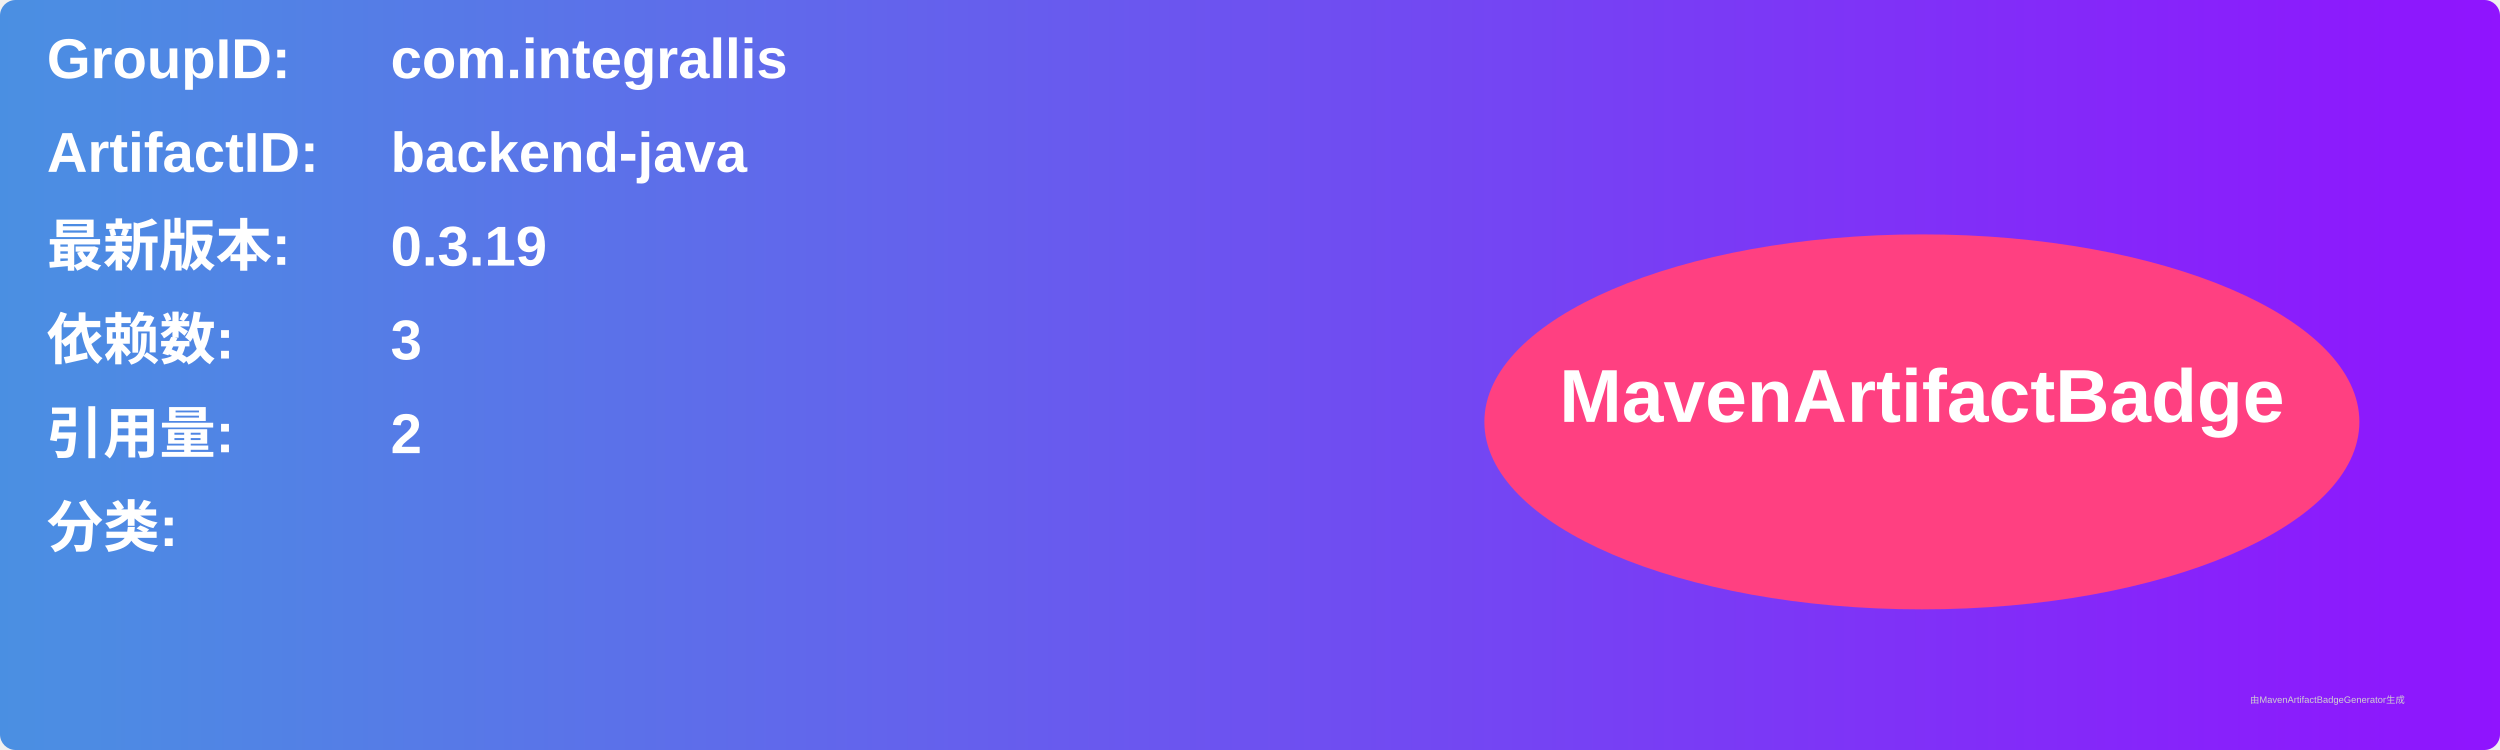
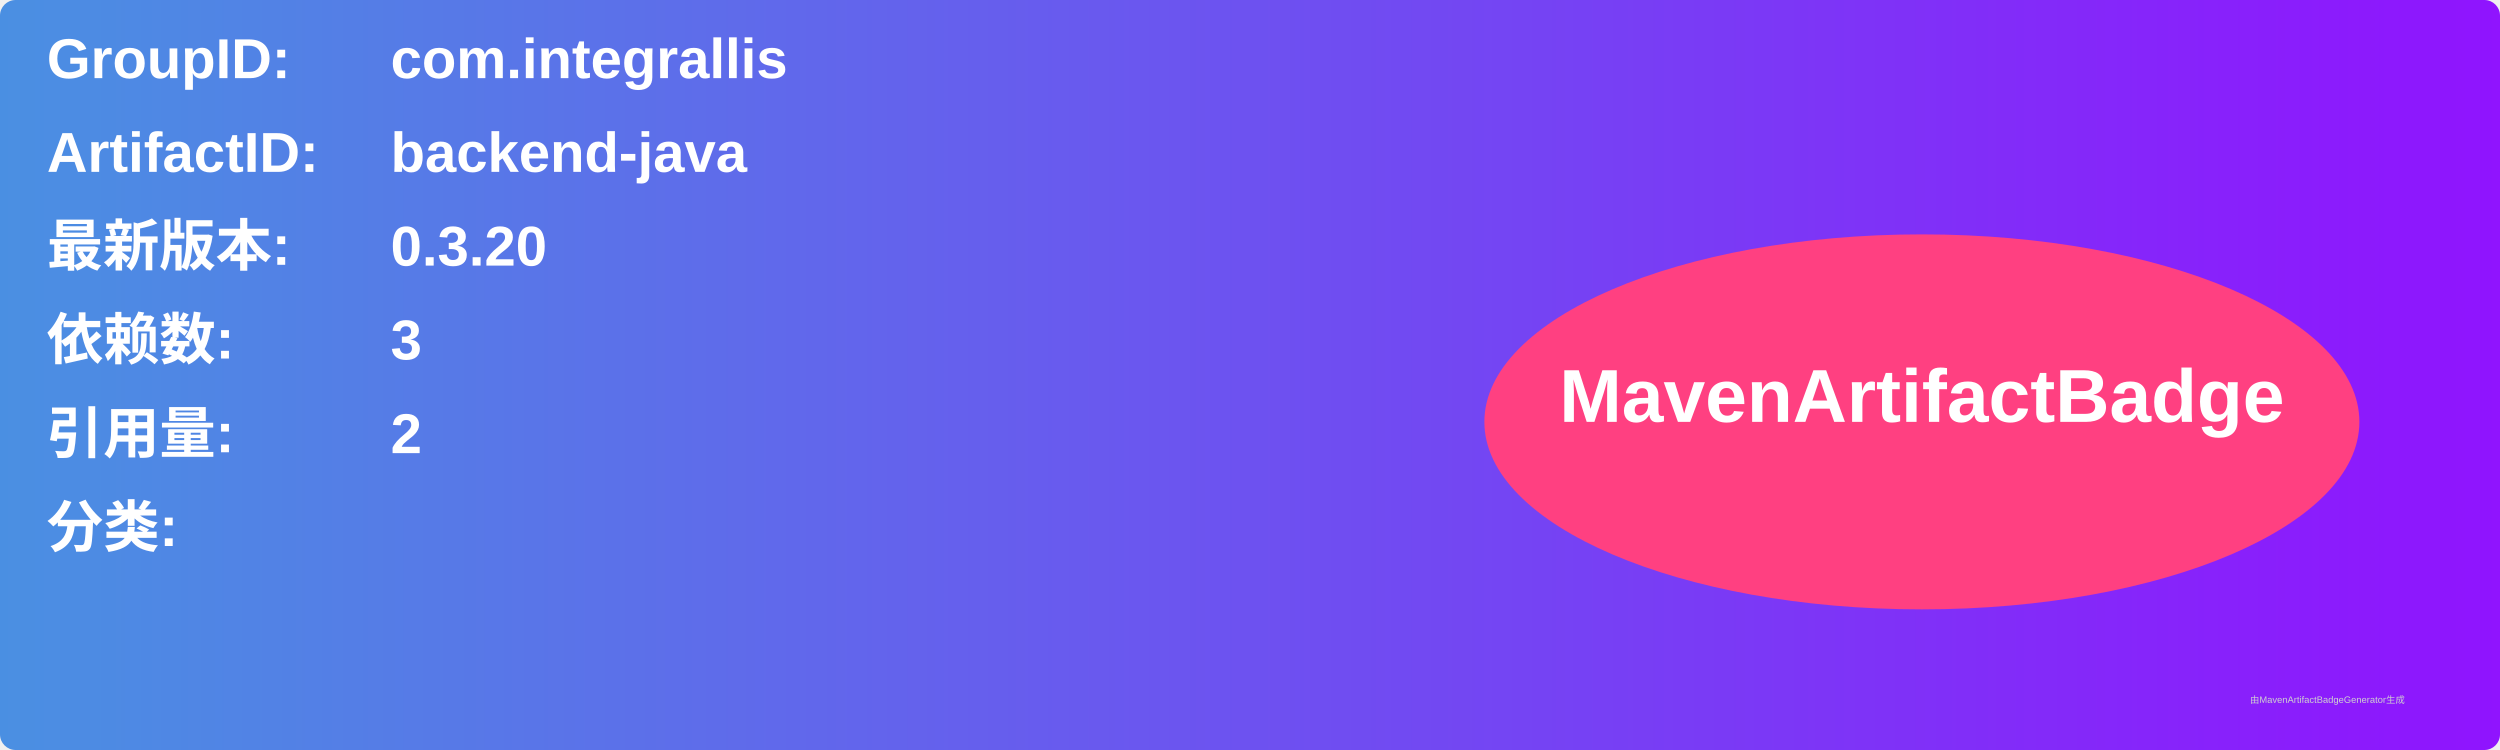
<svg xmlns="http://www.w3.org/2000/svg" width="800" height="240" viewBox="0 0 800 240">
  <linearGradient id="grad" x1="0%" y1="0%" x2="100%" y2="0%">
    <stop offset="0%" stop-color="#4a90e2" />
    <stop offset="100%" stop-color="#9013fe" />
  </linearGradient>
  <rect width="100%" height="100%" rx="5" ry="5" fill="url(#grad)" />
  <g transform="translate(15, 15)">
    <text x="0" y="10" font-family="Arial" font-size="18" fill="white" font-weight="bold" width="260">GroupID:</text>
    <text x="110" y="10" font-family="Arial" font-size="18" fill="white" font-weight="bold" width="460">com.integrallis</text>
    <text x="0" y="40" font-family="Arial" font-size="18" fill="white" font-weight="bold" width="260">ArtifactID:</text>
    <text x="110" y="40" font-family="Arial" font-size="18" fill="white" font-weight="bold" width="460">backend-java</text>
    <text x="0" y="70" font-family="Arial" font-size="18" fill="white" font-weight="bold">最新版本:</text>
    <text x="110" y="70" font-family="Arial" font-size="18" fill="white" font-weight="bold">
-       <tspan font-weight="bold">0.3.19</tspan>
+       <tspan font-weight="bold">0.3.20</tspan>
    </text>
    <text x="0" y="100" font-family="Arial" font-size="18" fill="white" font-weight="bold">依赖数: </text>
    <text x="110" y="100" font-family="Arial" font-size="18" fill="white">
      <tspan font-weight="bold">3</tspan>
    </text>
    <text x="0" y="130" font-family="Arial" font-size="18" fill="white" font-weight="bold">引用量: </text>
    <text x="110" y="130" font-family="Arial" font-size="18" fill="white">
      <tspan font-weight="bold">2</tspan>
    </text>
    <text x="0" y="160" font-family="Arial" font-size="18" fill="white" font-weight="bold">分类:</text>
    <text x="10" y="190" font-family="Arial" font-size="10" fill="white">
      <tspan font-weight="bold" />
    </text>
    <ellipse cx="600" cy="120" rx="140" ry="60" fill="#ff4081" />
    <text x="600" y="120" text-anchor="middle" font-family="Arial" font-size="24" fill="white" font-weight="bold">MavenArtifactBadge</text>
  </g>
  <text x="720" y="225" font-family="Arial" font-size="3" fill="#d0d0d0">由MavenArtifactBadgeGenerator生成</text>
</svg>
